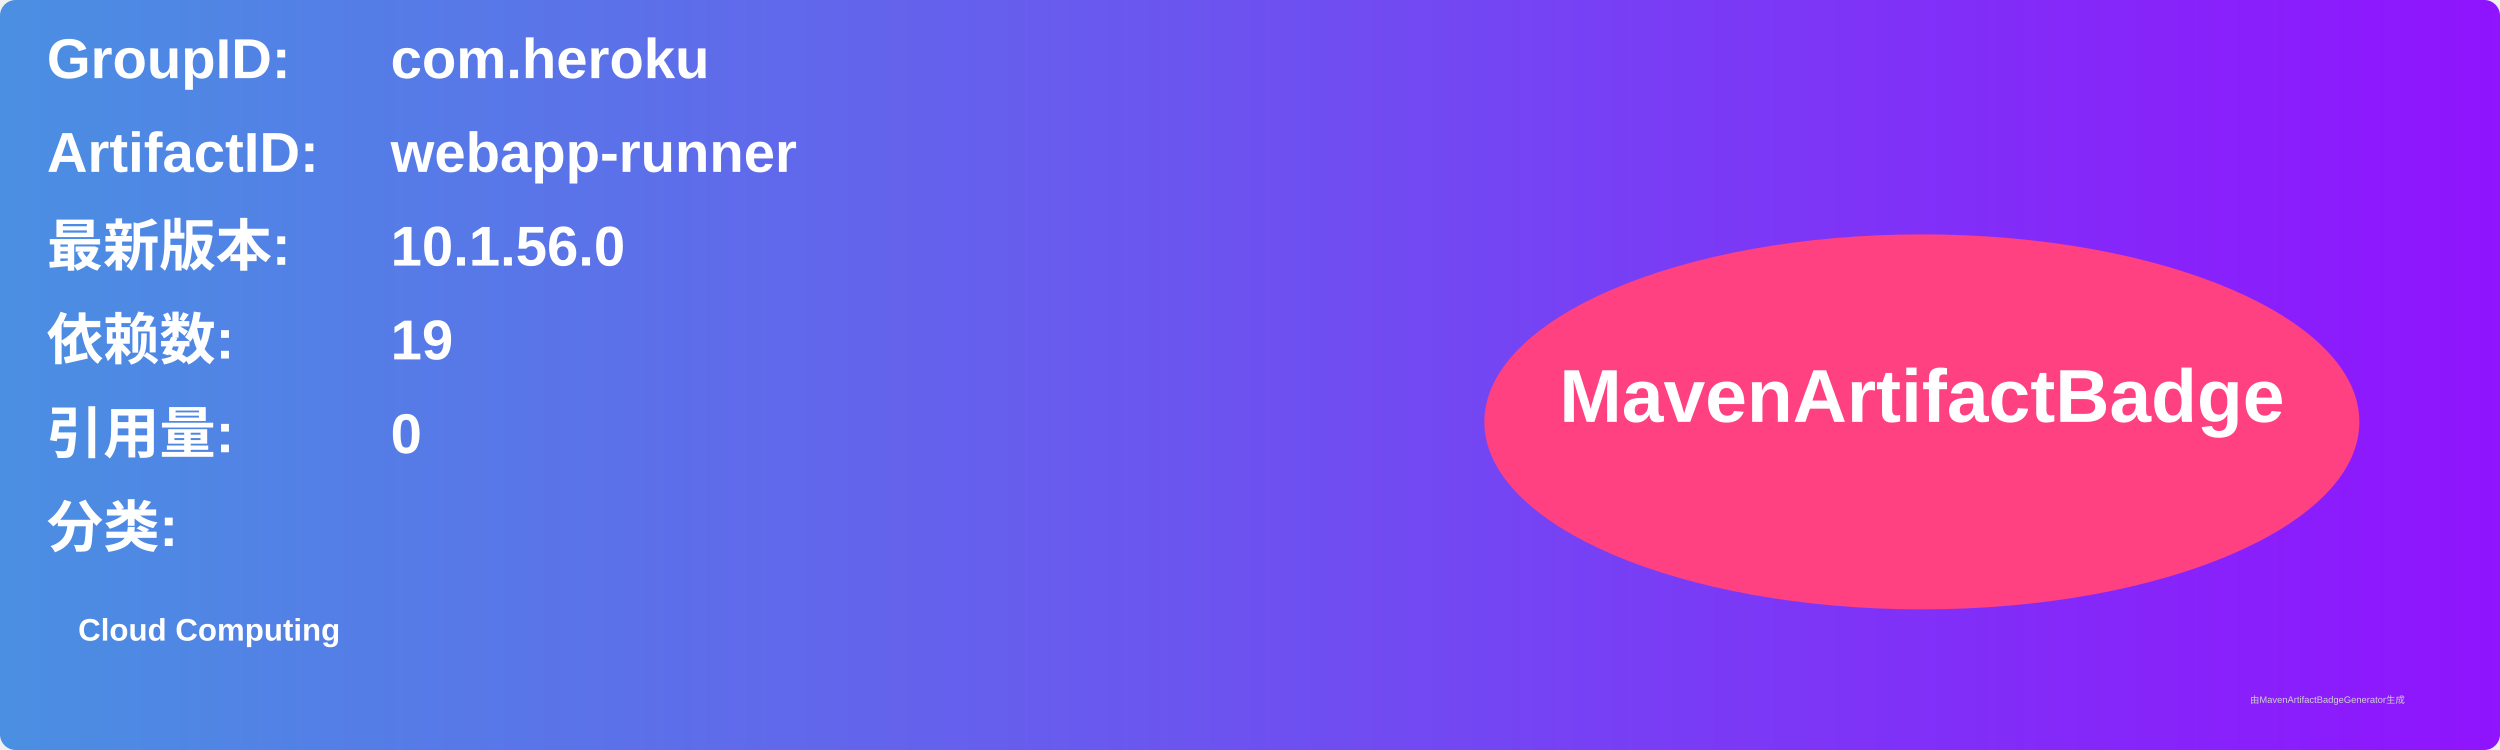
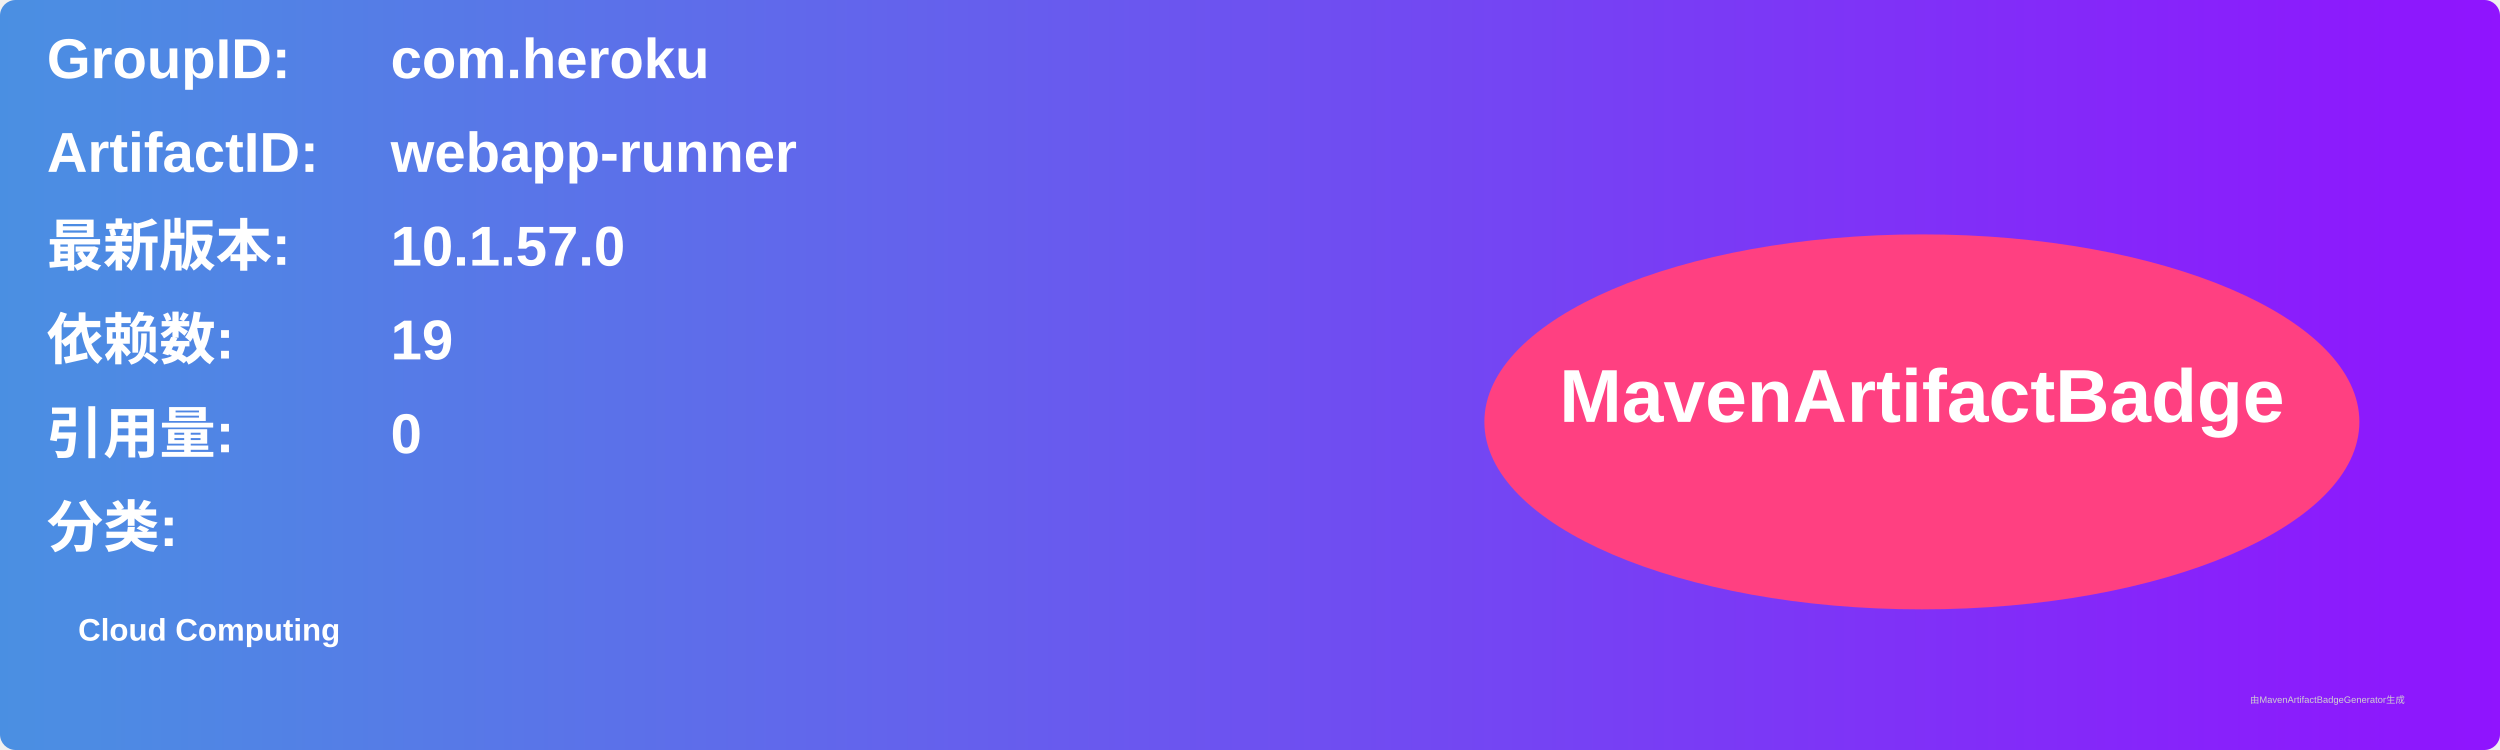
<svg xmlns="http://www.w3.org/2000/svg" width="800" height="240" viewBox="0 0 800 240">
  <linearGradient id="grad" x1="0%" y1="0%" x2="100%" y2="0%">
    <stop offset="0%" stop-color="#4a90e2" />
    <stop offset="100%" stop-color="#9013fe" />
  </linearGradient>
  <rect width="100%" height="100%" rx="5" ry="5" fill="url(#grad)" />
  <g transform="translate(15, 15)">
    <text x="0" y="10" font-family="Arial" font-size="18" fill="white" font-weight="bold" width="260">GroupID:</text>
    <text x="110" y="10" font-family="Arial" font-size="18" fill="white" font-weight="bold" width="460">com.heroku</text>
    <text x="0" y="40" font-family="Arial" font-size="18" fill="white" font-weight="bold" width="260">ArtifactID:</text>
    <text x="110" y="40" font-family="Arial" font-size="18" fill="white" font-weight="bold" width="460">webapp-runner</text>
    <text x="0" y="70" font-family="Arial" font-size="18" fill="white" font-weight="bold">最新版本:</text>
    <text x="110" y="70" font-family="Arial" font-size="18" fill="white" font-weight="bold">
-       <tspan font-weight="bold">10.1.56.0</tspan>
+       <tspan font-weight="bold">10.1.57.0</tspan>
    </text>
    <text x="0" y="100" font-family="Arial" font-size="18" fill="white" font-weight="bold">依赖数: </text>
    <text x="110" y="100" font-family="Arial" font-size="18" fill="white">
      <tspan font-weight="bold">19</tspan>
    </text>
    <text x="0" y="130" font-family="Arial" font-size="18" fill="white" font-weight="bold">引用量: </text>
    <text x="110" y="130" font-family="Arial" font-size="18" fill="white">
      <tspan font-weight="bold">0</tspan>
    </text>
    <text x="0" y="160" font-family="Arial" font-size="18" fill="white" font-weight="bold">分类:</text>
    <text x="10" y="190" font-family="Arial" font-size="10" fill="white">
      <tspan font-weight="bold">Cloud Computing</tspan>
    </text>
    <ellipse cx="600" cy="120" rx="140" ry="60" fill="#ff4081" />
    <text x="600" y="120" text-anchor="middle" font-family="Arial" font-size="24" fill="white" font-weight="bold">MavenArtifactBadge</text>
  </g>
  <text x="720" y="225" font-family="Arial" font-size="3" fill="#d0d0d0">由MavenArtifactBadgeGenerator生成</text>
</svg>
